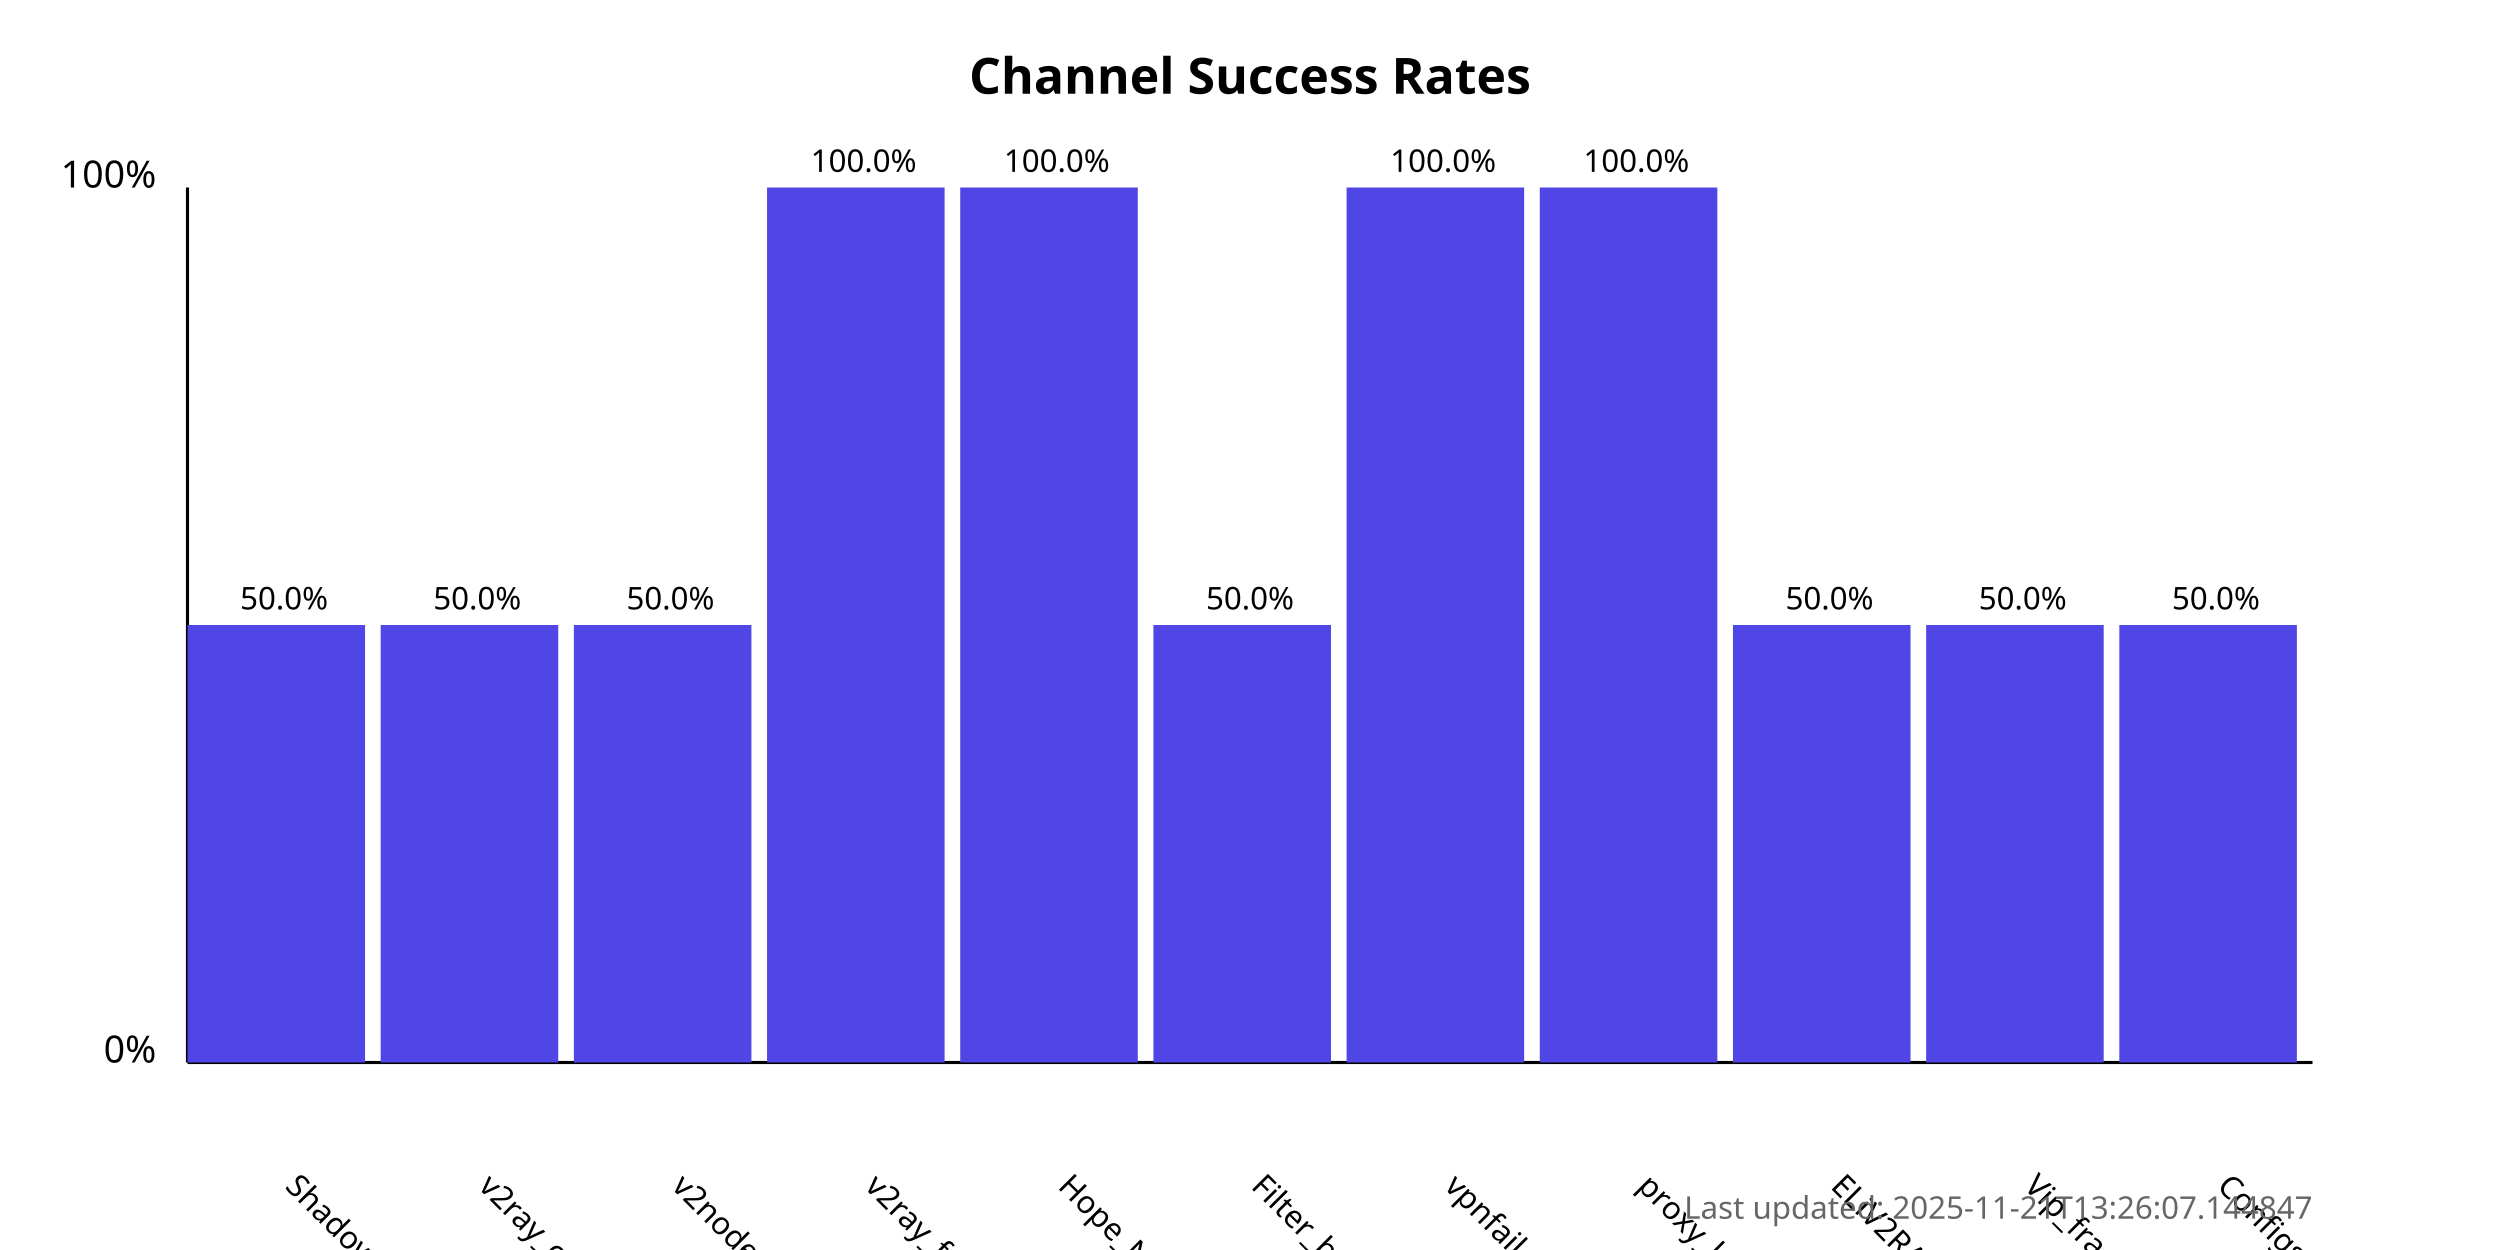
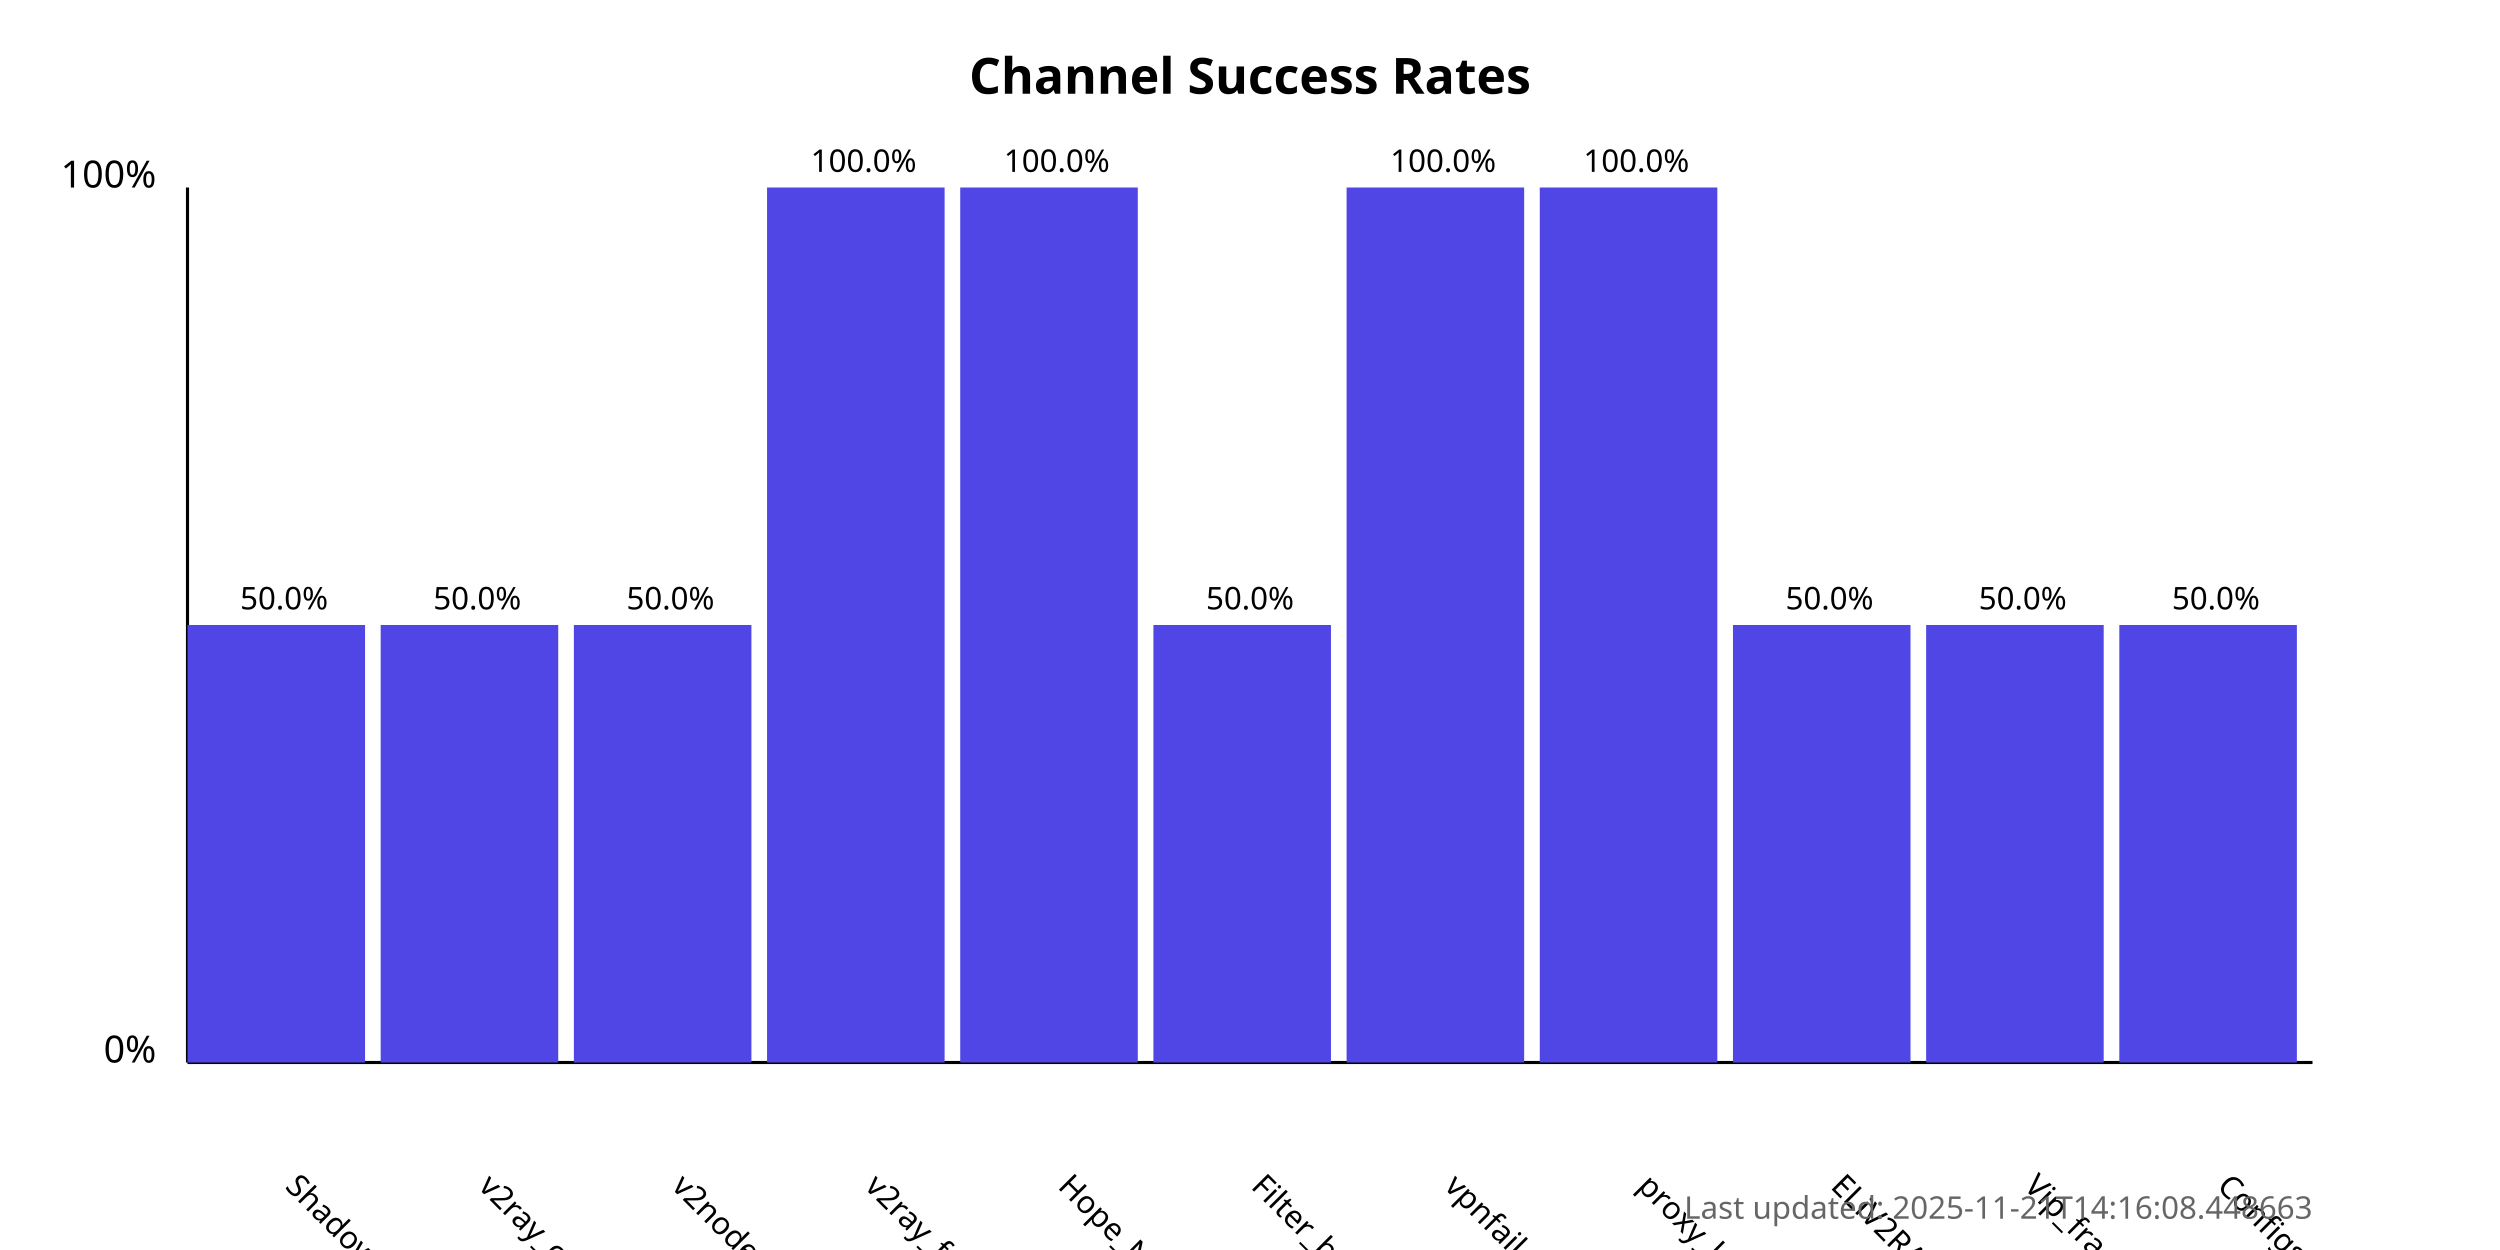
<svg xmlns="http://www.w3.org/2000/svg" width="800" height="400">
  <style>
            .chart-title { font: bold 16px sans-serif; }
            .axis-label { font: 12px sans-serif; }
            .tick-label { font: 10px sans-serif; }
            .bar { fill: #4f46e5; }
            .bar:hover { fill: #6366f1; }
            .timestamp { font: 10px sans-serif; fill: #666; }
        </style>
  <text x="400.0" y="30" text-anchor="middle" class="chart-title">
            Channel Success Rates
        </text>
  <line x1="60" y1="340" x2="60" y2="60" stroke="black" stroke-width="1" />
  <line x1="60" y1="340" x2="740" y2="340" stroke="black" stroke-width="1" />
  <text x="50" y="340" text-anchor="end" class="axis-label">0%</text>
  <text x="50" y="60" text-anchor="end" class="axis-label">100%</text>
  <g>
    <rect x="60" y="200.0" width="56.818" height="140.0" class="bar" />
    <text x="90.909" y="380" transform="rotate(45, 90.90909, 380)" text-anchor="start" class="tick-label">
                ShadowProxy66
            </text>
    <text x="90.909" y="195.0" text-anchor="middle" class="tick-label">
                50.0%
            </text>
  </g>
  <g>
    <rect x="121.818" y="200.0" width="56.818" height="140.0" class="bar" />
    <text x="152.727" y="380" transform="rotate(45, 152.7273, 380)" text-anchor="start" class="tick-label">
                v2ray_configs_pool
            </text>
    <text x="152.727" y="195.0" text-anchor="middle" class="tick-label">
                50.0%
            </text>
  </g>
  <g>
    <rect x="183.636" y="200.0" width="56.818" height="140.0" class="bar" />
    <text x="214.545" y="380" transform="rotate(45, 214.5455, 380)" text-anchor="start" class="tick-label">
                v2nodes
            </text>
    <text x="214.545" y="195.0" text-anchor="middle" class="tick-label">
                50.0%
            </text>
  </g>
  <g>
    <rect x="245.455" y="60.0" width="56.818" height="280.0" class="bar" />
    <text x="276.364" y="380" transform="rotate(45, 276.3636, 380)" text-anchor="start" class="tick-label">
                v2ray_free_conf
            </text>
    <text x="276.364" y="55.0" text-anchor="middle" class="tick-label">
                100.0%
            </text>
  </g>
  <g>
    <rect x="307.273" y="60.0" width="56.818" height="280.0" class="bar" />
    <text x="338.182" y="380" transform="rotate(45, 338.1818, 380)" text-anchor="start" class="tick-label">
                Hope_Net
            </text>
    <text x="338.182" y="55.0" text-anchor="middle" class="tick-label">
                100.0%
            </text>
  </g>
  <g>
    <rect x="369.091" y="200.0" width="56.818" height="140.0" class="bar" />
    <text x="400.0" y="380" transform="rotate(45, 400.0, 380)" text-anchor="start" class="tick-label">
                Filter_breaker
            </text>
    <text x="400.0" y="195.0" text-anchor="middle" class="tick-label">
                50.0%
            </text>
  </g>
  <g>
    <rect x="430.909" y="60.0" width="56.818" height="280.0" class="bar" />
    <text x="461.818" y="380" transform="rotate(45, 461.8182, 380)" text-anchor="start" class="tick-label">
                vpnfail_vless
            </text>
    <text x="461.818" y="55.0" text-anchor="middle" class="tick-label">
                100.0%
            </text>
  </g>
  <g>
    <rect x="492.727" y="60.0" width="56.818" height="280.0" class="bar" />
    <text x="523.636" y="380" transform="rotate(45, 523.6364, 380)" text-anchor="start" class="tick-label">
                proxy_kafee
            </text>
    <text x="523.636" y="55.0" text-anchor="middle" class="tick-label">
                100.0%
            </text>
  </g>
  <g>
    <rect x="554.545" y="200.0" width="56.818" height="140.0" class="bar" />
    <text x="585.455" y="380" transform="rotate(45, 585.4545, 380)" text-anchor="start" class="tick-label">
                ELiV2RAY
            </text>
    <text x="585.455" y="195.0" text-anchor="middle" class="tick-label">
                50.0%
            </text>
  </g>
  <g>
    <rect x="616.364" y="200.0" width="56.818" height="140.0" class="bar" />
    <text x="647.273" y="380" transform="rotate(45, 647.2727, 380)" text-anchor="start" class="tick-label">
                Vip_fragment_v2ray
            </text>
    <text x="647.273" y="195.0" text-anchor="middle" class="tick-label">
                50.0%
            </text>
  </g>
  <g>
    <rect x="678.182" y="200.0" width="56.818" height="140.0" class="bar" />
    <text x="709.091" y="380" transform="rotate(45, 709.0909, 380)" text-anchor="start" class="tick-label">
                ConfigsHubPlus
            </text>
    <text x="709.091" y="195.0" text-anchor="middle" class="tick-label">
                50.0%
            </text>
  </g>
  <text x="740" y="390" text-anchor="end" class="timestamp">
-             Last updated: 2025-11-21T13:26:07.144847
+             Last updated: 2025-11-21T14:16:08.448663
        </text>
</svg>
